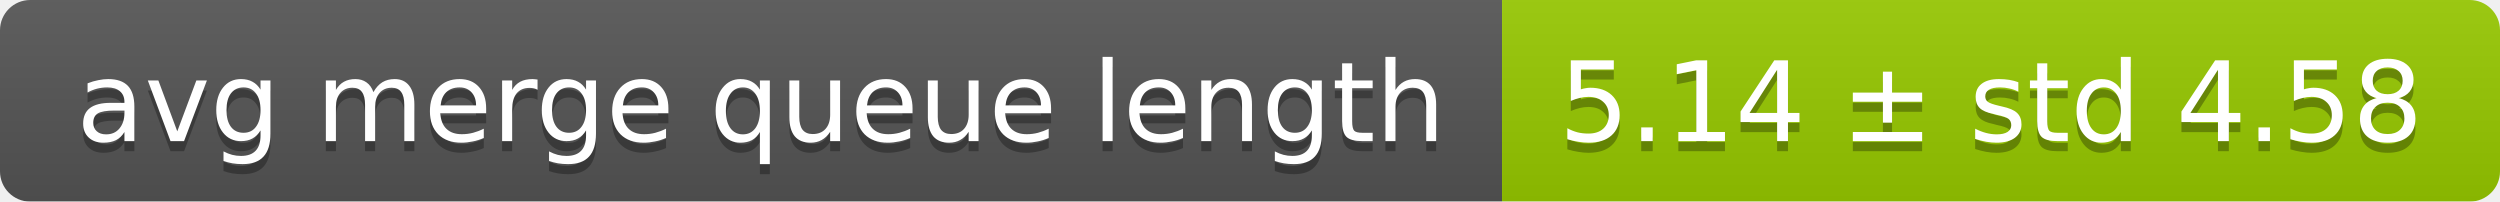
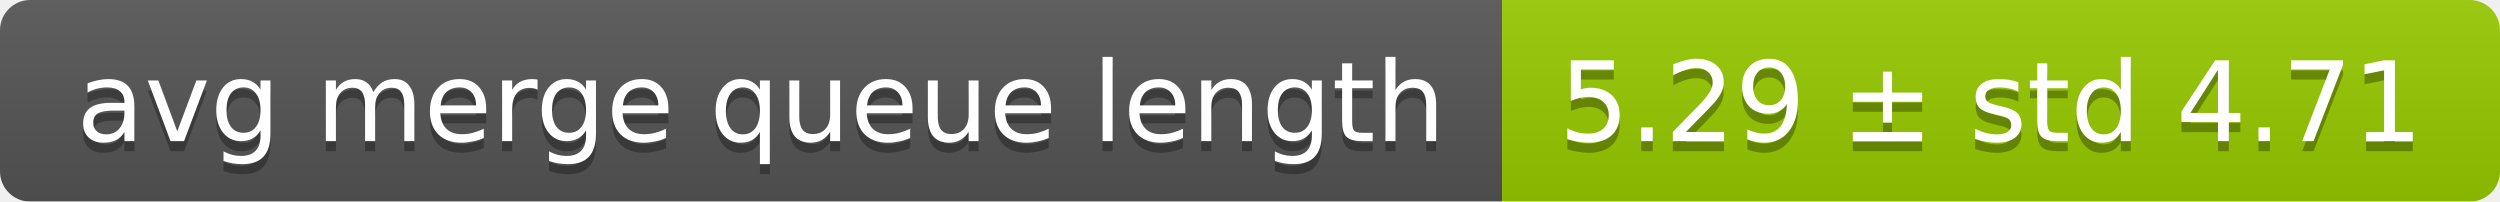
<svg xmlns="http://www.w3.org/2000/svg" width="248" height="20">
  <linearGradient id="smooth" x2="0" y2="100%">
    <stop offset="0" stop-color="#bbb" stop-opacity=".1" />
    <stop offset="1" stop-opacity=".1" />
  </linearGradient>
  <mask id="round">
    <rect width="248" height="20" rx="3" fill="#fff" />
  </mask>
  <g mask="url(#round)">
    <rect width="149" height="20" fill="#555" />
    <rect x="149" width="99" height="20" fill="#97ca00" />
    <rect width="248" height="20" fill="url(#smooth)" />
  </g>
  <g fill="#fff" text-anchor="middle" font-family="DejaVu Sans,Verdana,Geneva,sans-serif" font-size="11">
    <text x="75.5" y="15" fill="#010101" fill-opacity=".3">avg merge queue length</text>
    <text x="75.5" y="14">avg merge queue length</text>
-     <text x="197.5" y="15" fill="#010101" fill-opacity=".3">5.14 ± std 4.58</text>
-     <text x="197.5" y="14">5.14 ± std 4.58</text>
+     <text x="197.5" y="15" fill="#010101" fill-opacity=".3">5.29 ± std 4.71</text>
+     <text x="197.5" y="14">5.29 ± std 4.71</text>
  </g>
</svg>
